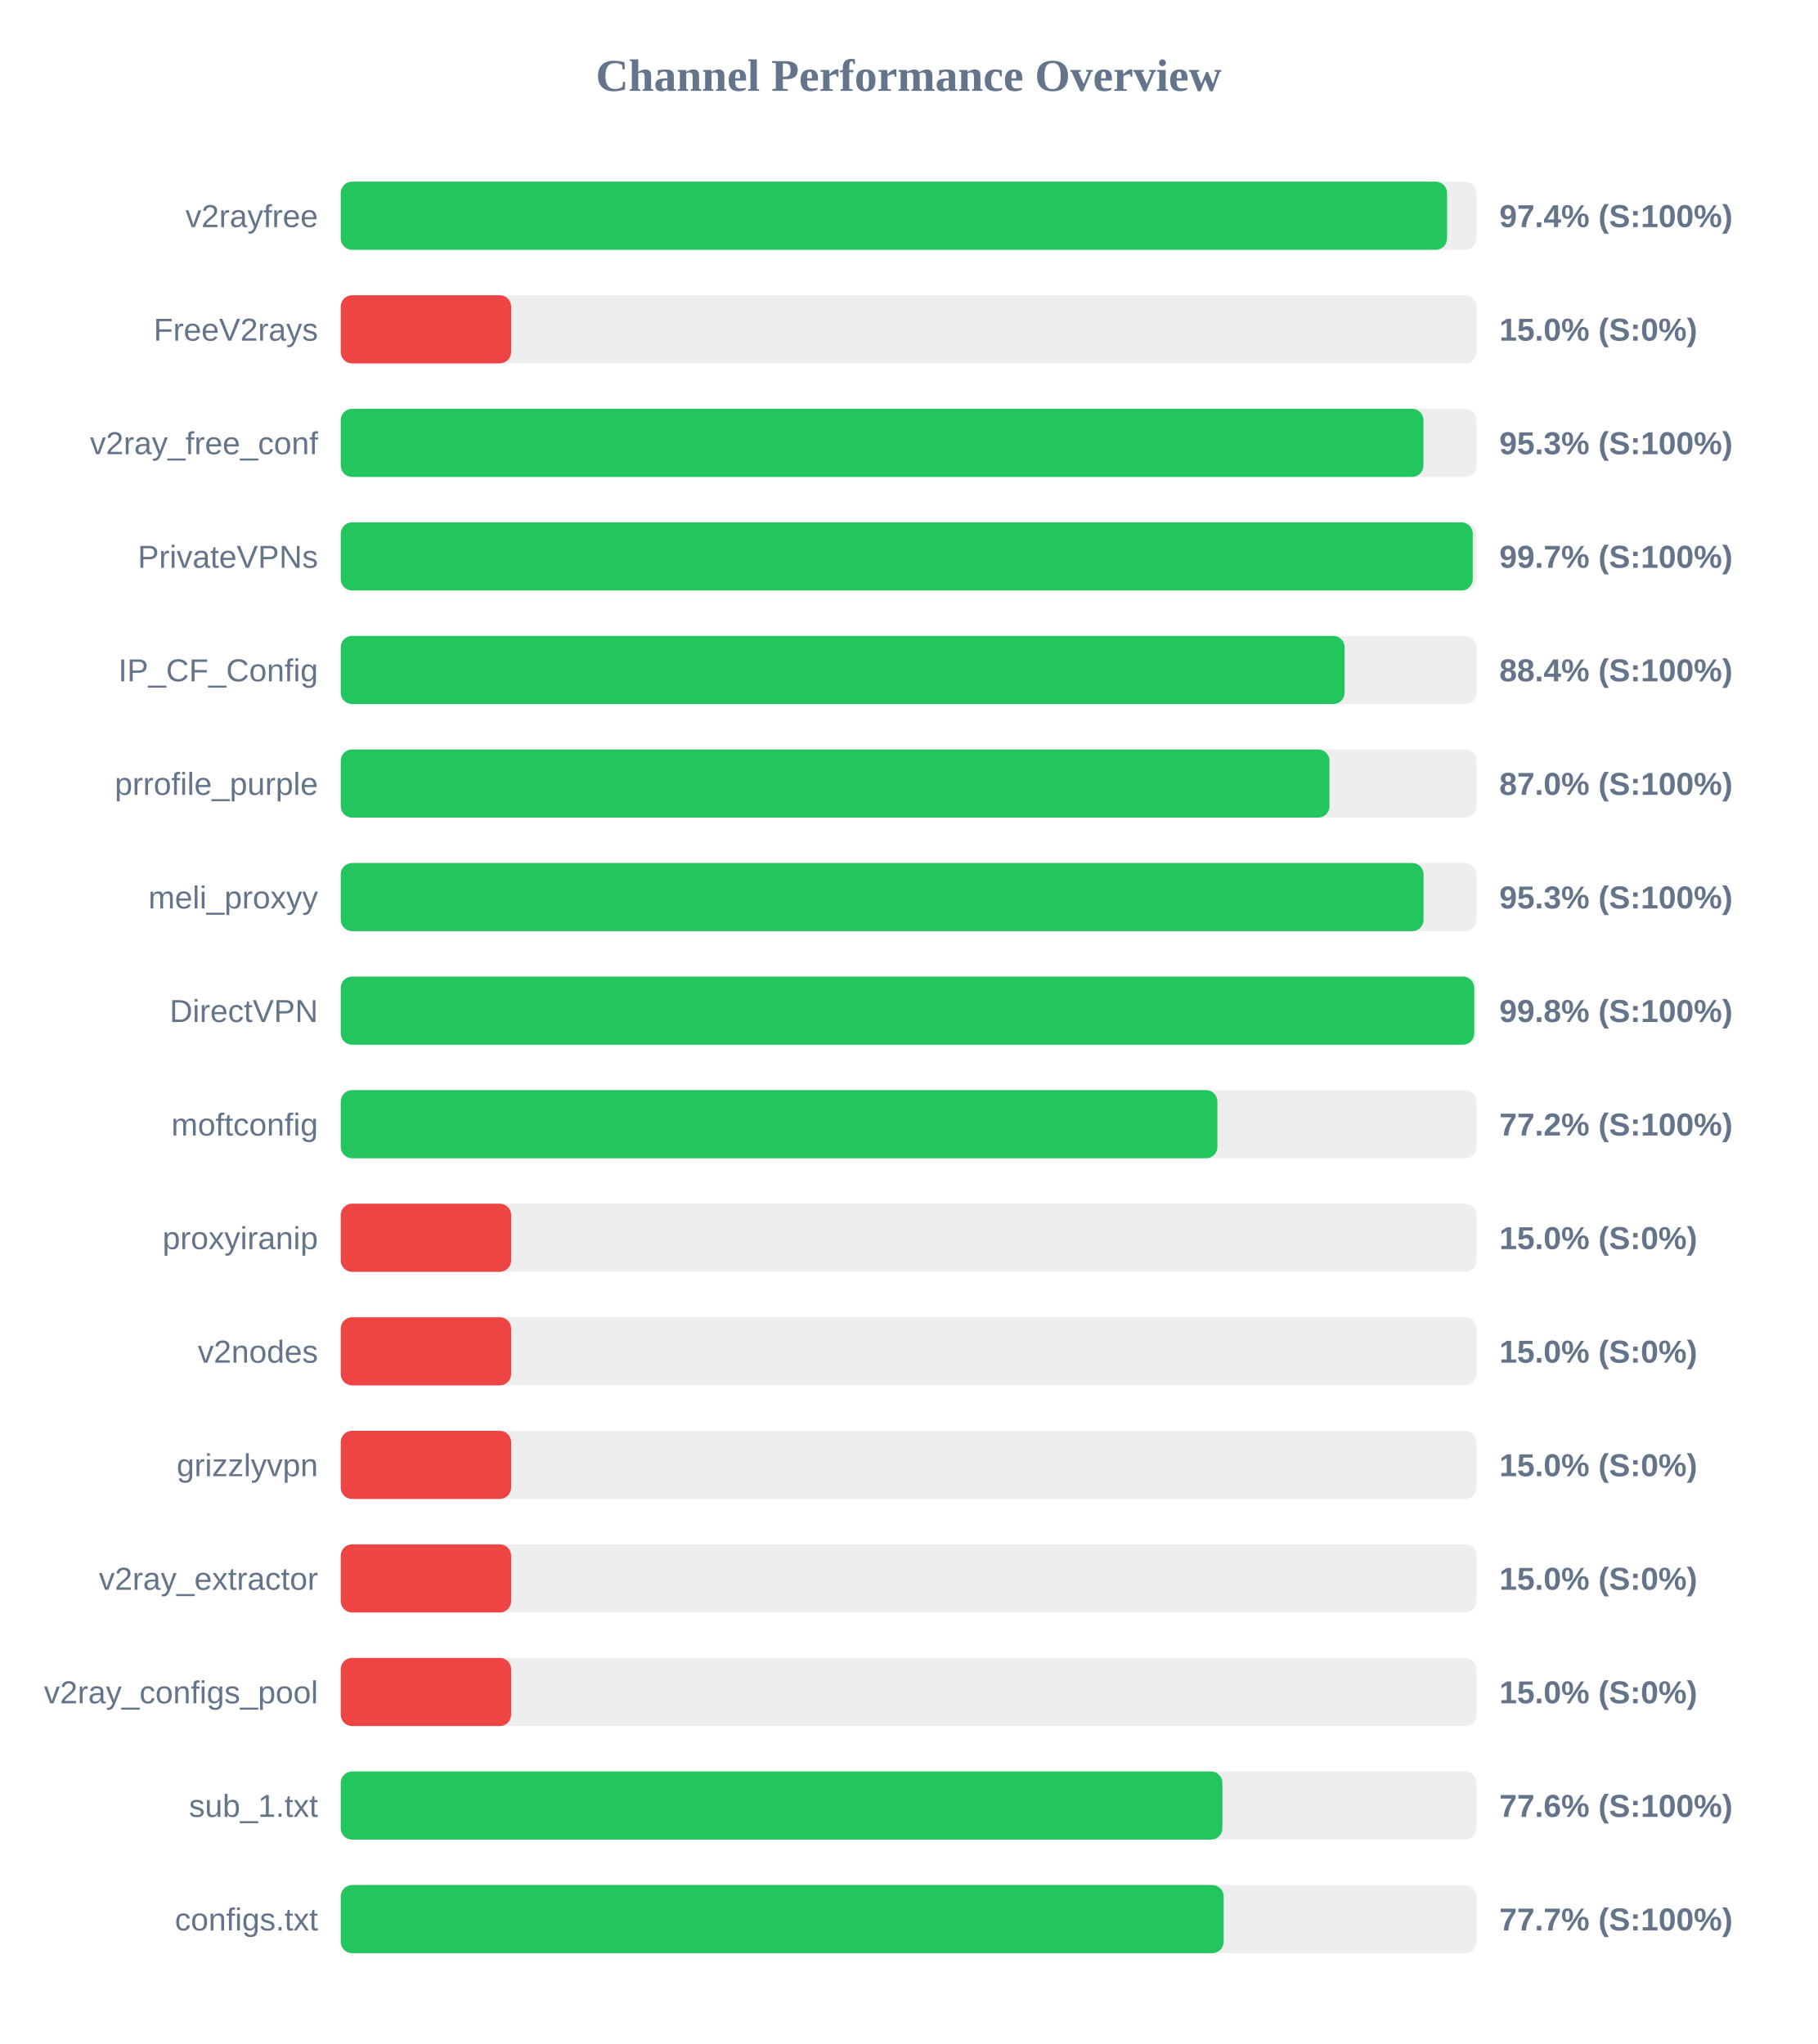
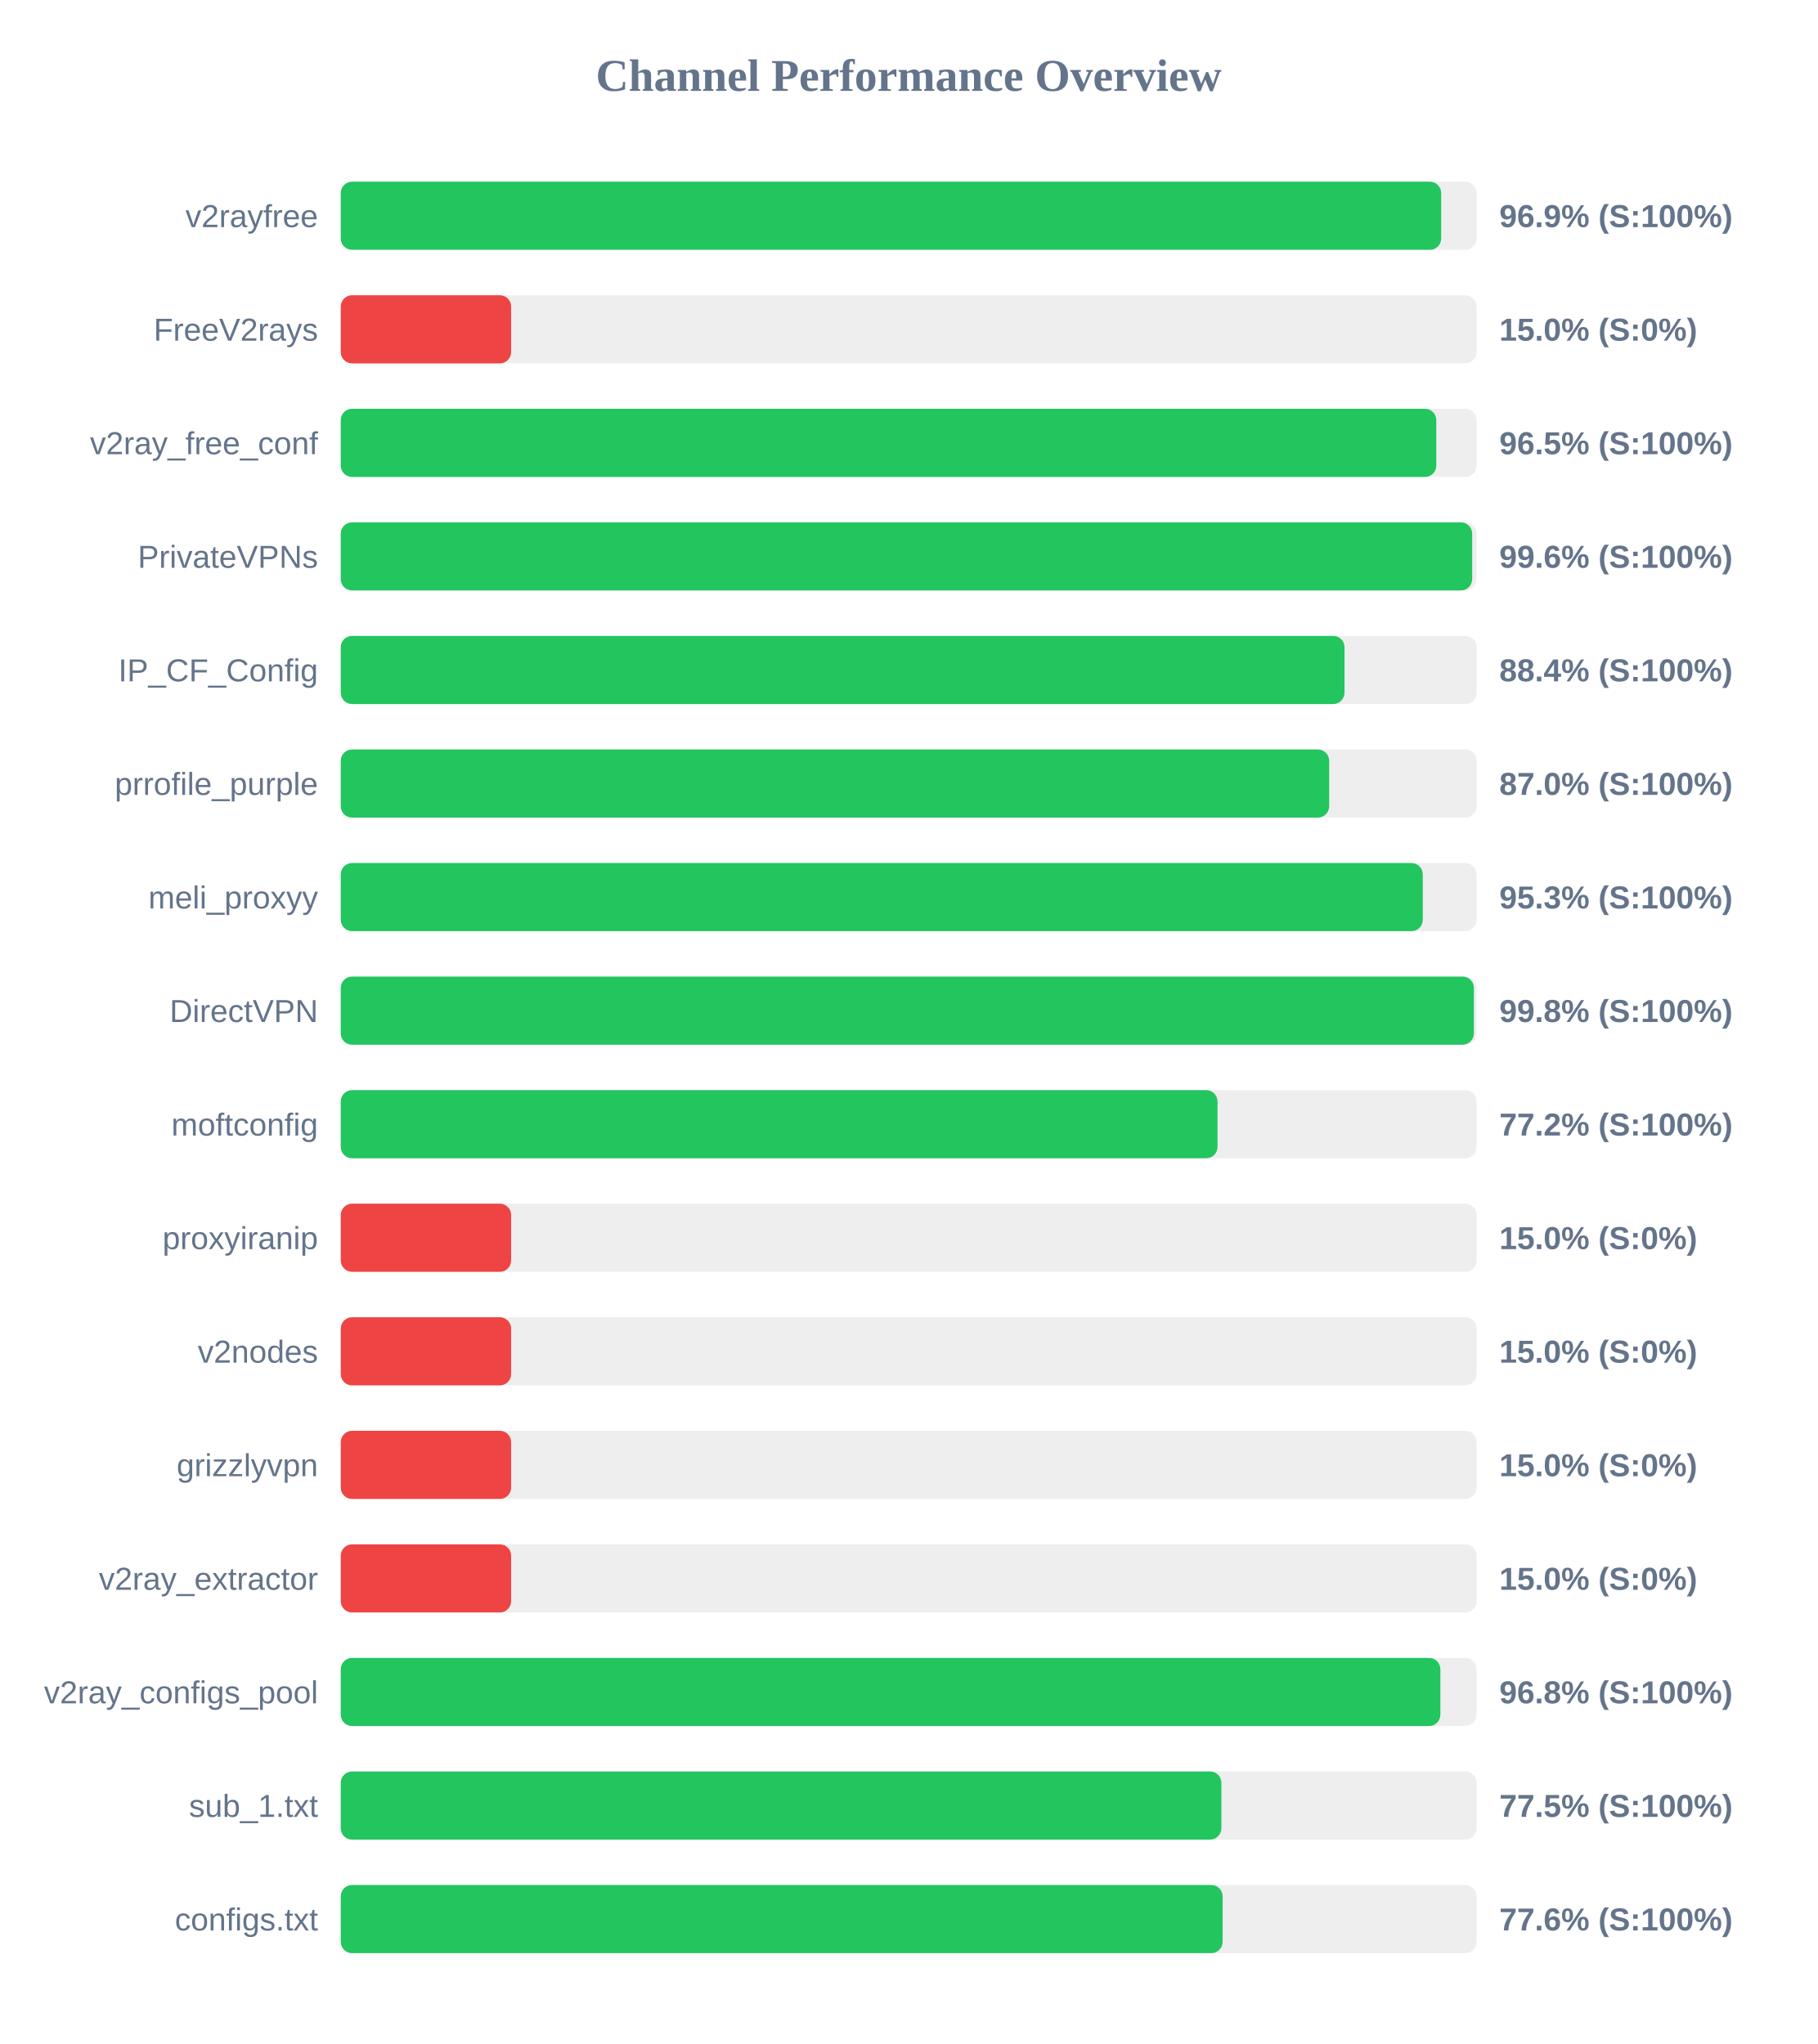
<svg xmlns="http://www.w3.org/2000/svg" width="800" height="900" version="1.1">
  <style>
        .row { font: 14px Arial; fill: #64748b; }
        .score { font: bold 14px Arial; fill: #64748b; }
    </style>
  <text x="400" y="40" text-anchor="middle" font-size="20px" font-weight="bold" fill="#64748b">Channel Performance Overview</text>
  <rect x="150" y="80" width="500" height="30" fill="#eee" rx="5" />
-   <rect x="150" y="80" width="487.0" height="30" fill="#22c55e" rx="5" />
+   <rect x="150" y="80" width="484.4" height="30" fill="#22c55e" rx="5" />
  <text x="140" y="100" text-anchor="end" class="row">v2rayfree</text>
-   <text x="660" y="100" text-anchor="start" class="score">97.4% (S:100%)</text>
+   <text x="660" y="100" text-anchor="start" class="score">96.9% (S:100%)</text>
  <rect x="150" y="130" width="500" height="30" fill="#eee" rx="5" />
  <rect x="150" y="130" width="75.0" height="30" fill="#ef4444" rx="5" />
  <text x="140" y="150" text-anchor="end" class="row">FreeV2rays</text>
  <text x="660" y="150" text-anchor="start" class="score">15.0% (S:0%)</text>
  <rect x="150" y="180" width="500" height="30" fill="#eee" rx="5" />
-   <rect x="150" y="180" width="476.6" height="30" fill="#22c55e" rx="5" />
+   <rect x="150" y="180" width="482.25" height="30" fill="#22c55e" rx="5" />
  <text x="140" y="200" text-anchor="end" class="row">v2ray_free_conf</text>
-   <text x="660" y="200" text-anchor="start" class="score">95.3% (S:100%)</text>
+   <text x="660" y="200" text-anchor="start" class="score">96.5% (S:100%)</text>
  <rect x="150" y="230" width="500" height="30" fill="#eee" rx="5" />
-   <rect x="150" y="230" width="498.3" height="30" fill="#22c55e" rx="5" />
+   <rect x="150" y="230" width="498.05" height="30" fill="#22c55e" rx="5" />
  <text x="140" y="250" text-anchor="end" class="row">PrivateVPNs</text>
-   <text x="660" y="250" text-anchor="start" class="score">99.7% (S:100%)</text>
+   <text x="660" y="250" text-anchor="start" class="score">99.6% (S:100%)</text>
  <rect x="150" y="280" width="500" height="30" fill="#eee" rx="5" />
-   <rect x="150" y="280" width="441.9" height="30" fill="#22c55e" rx="5" />
+   <rect x="150" y="280" width="441.85" height="30" fill="#22c55e" rx="5" />
  <text x="140" y="300" text-anchor="end" class="row">IP_CF_Config</text>
  <text x="660" y="300" text-anchor="start" class="score">88.4% (S:100%)</text>
  <rect x="150" y="330" width="500" height="30" fill="#eee" rx="5" />
-   <rect x="150" y="330" width="435.25" height="30" fill="#22c55e" rx="5" />
+   <rect x="150" y="330" width="435.1" height="30" fill="#22c55e" rx="5" />
  <text x="140" y="350" text-anchor="end" class="row">prrofile_purple</text>
  <text x="660" y="350" text-anchor="start" class="score">87.0% (S:100%)</text>
  <rect x="150" y="380" width="500" height="30" fill="#eee" rx="5" />
-   <rect x="150" y="380" width="476.65" height="30" fill="#22c55e" rx="5" />
+   <rect x="150" y="380" width="476.3" height="30" fill="#22c55e" rx="5" />
  <text x="140" y="400" text-anchor="end" class="row">meli_proxyy</text>
  <text x="660" y="400" text-anchor="start" class="score">95.3% (S:100%)</text>
  <rect x="150" y="430" width="500" height="30" fill="#eee" rx="5" />
-   <rect x="150" y="430" width="498.95" height="30" fill="#22c55e" rx="5" />
+   <rect x="150" y="430" width="498.8" height="30" fill="#22c55e" rx="5" />
  <text x="140" y="450" text-anchor="end" class="row">DirectVPN</text>
  <text x="660" y="450" text-anchor="start" class="score">99.8% (S:100%)</text>
  <rect x="150" y="480" width="500" height="30" fill="#eee" rx="5" />
-   <rect x="150" y="480" width="385.9" height="30" fill="#22c55e" rx="5" />
+   <rect x="150" y="480" width="385.95" height="30" fill="#22c55e" rx="5" />
  <text x="140" y="500" text-anchor="end" class="row">moftconfig</text>
  <text x="660" y="500" text-anchor="start" class="score">77.2% (S:100%)</text>
  <rect x="150" y="530" width="500" height="30" fill="#eee" rx="5" />
  <rect x="150" y="530" width="75.0" height="30" fill="#ef4444" rx="5" />
  <text x="140" y="550" text-anchor="end" class="row">proxyiranip</text>
  <text x="660" y="550" text-anchor="start" class="score">15.0% (S:0%)</text>
  <rect x="150" y="580" width="500" height="30" fill="#eee" rx="5" />
  <rect x="150" y="580" width="75.0" height="30" fill="#ef4444" rx="5" />
  <text x="140" y="600" text-anchor="end" class="row">v2nodes</text>
  <text x="660" y="600" text-anchor="start" class="score">15.0% (S:0%)</text>
  <rect x="150" y="630" width="500" height="30" fill="#eee" rx="5" />
  <rect x="150" y="630" width="75.0" height="30" fill="#ef4444" rx="5" />
  <text x="140" y="650" text-anchor="end" class="row">grizzlyvpn</text>
  <text x="660" y="650" text-anchor="start" class="score">15.0% (S:0%)</text>
  <rect x="150" y="680" width="500" height="30" fill="#eee" rx="5" />
  <rect x="150" y="680" width="75.0" height="30" fill="#ef4444" rx="5" />
  <text x="140" y="700" text-anchor="end" class="row">v2ray_extractor</text>
  <text x="660" y="700" text-anchor="start" class="score">15.0% (S:0%)</text>
  <rect x="150" y="730" width="500" height="30" fill="#eee" rx="5" />
-   <rect x="150" y="730" width="75.0" height="30" fill="#ef4444" rx="5" />
+   <rect x="150" y="730" width="484.05" height="30" fill="#22c55e" rx="5" />
  <text x="140" y="750" text-anchor="end" class="row">v2ray_configs_pool</text>
-   <text x="660" y="750" text-anchor="start" class="score">15.0% (S:0%)</text>
+   <text x="660" y="750" text-anchor="start" class="score">96.8% (S:100%)</text>
  <rect x="150" y="780" width="500" height="30" fill="#eee" rx="5" />
-   <rect x="150" y="780" width="388.1" height="30" fill="#22c55e" rx="5" />
+   <rect x="150" y="780" width="387.65" height="30" fill="#22c55e" rx="5" />
  <text x="140" y="800" text-anchor="end" class="row">sub_1.txt</text>
-   <text x="660" y="800" text-anchor="start" class="score">77.6% (S:100%)</text>
+   <text x="660" y="800" text-anchor="start" class="score">77.5% (S:100%)</text>
  <rect x="150" y="830" width="500" height="30" fill="#eee" rx="5" />
-   <rect x="150" y="830" width="388.65" height="30" fill="#22c55e" rx="5" />
+   <rect x="150" y="830" width="388.2" height="30" fill="#22c55e" rx="5" />
  <text x="140" y="850" text-anchor="end" class="row">configs.txt</text>
-   <text x="660" y="850" text-anchor="start" class="score">77.7% (S:100%)</text>
+   <text x="660" y="850" text-anchor="start" class="score">77.6% (S:100%)</text>
</svg>
